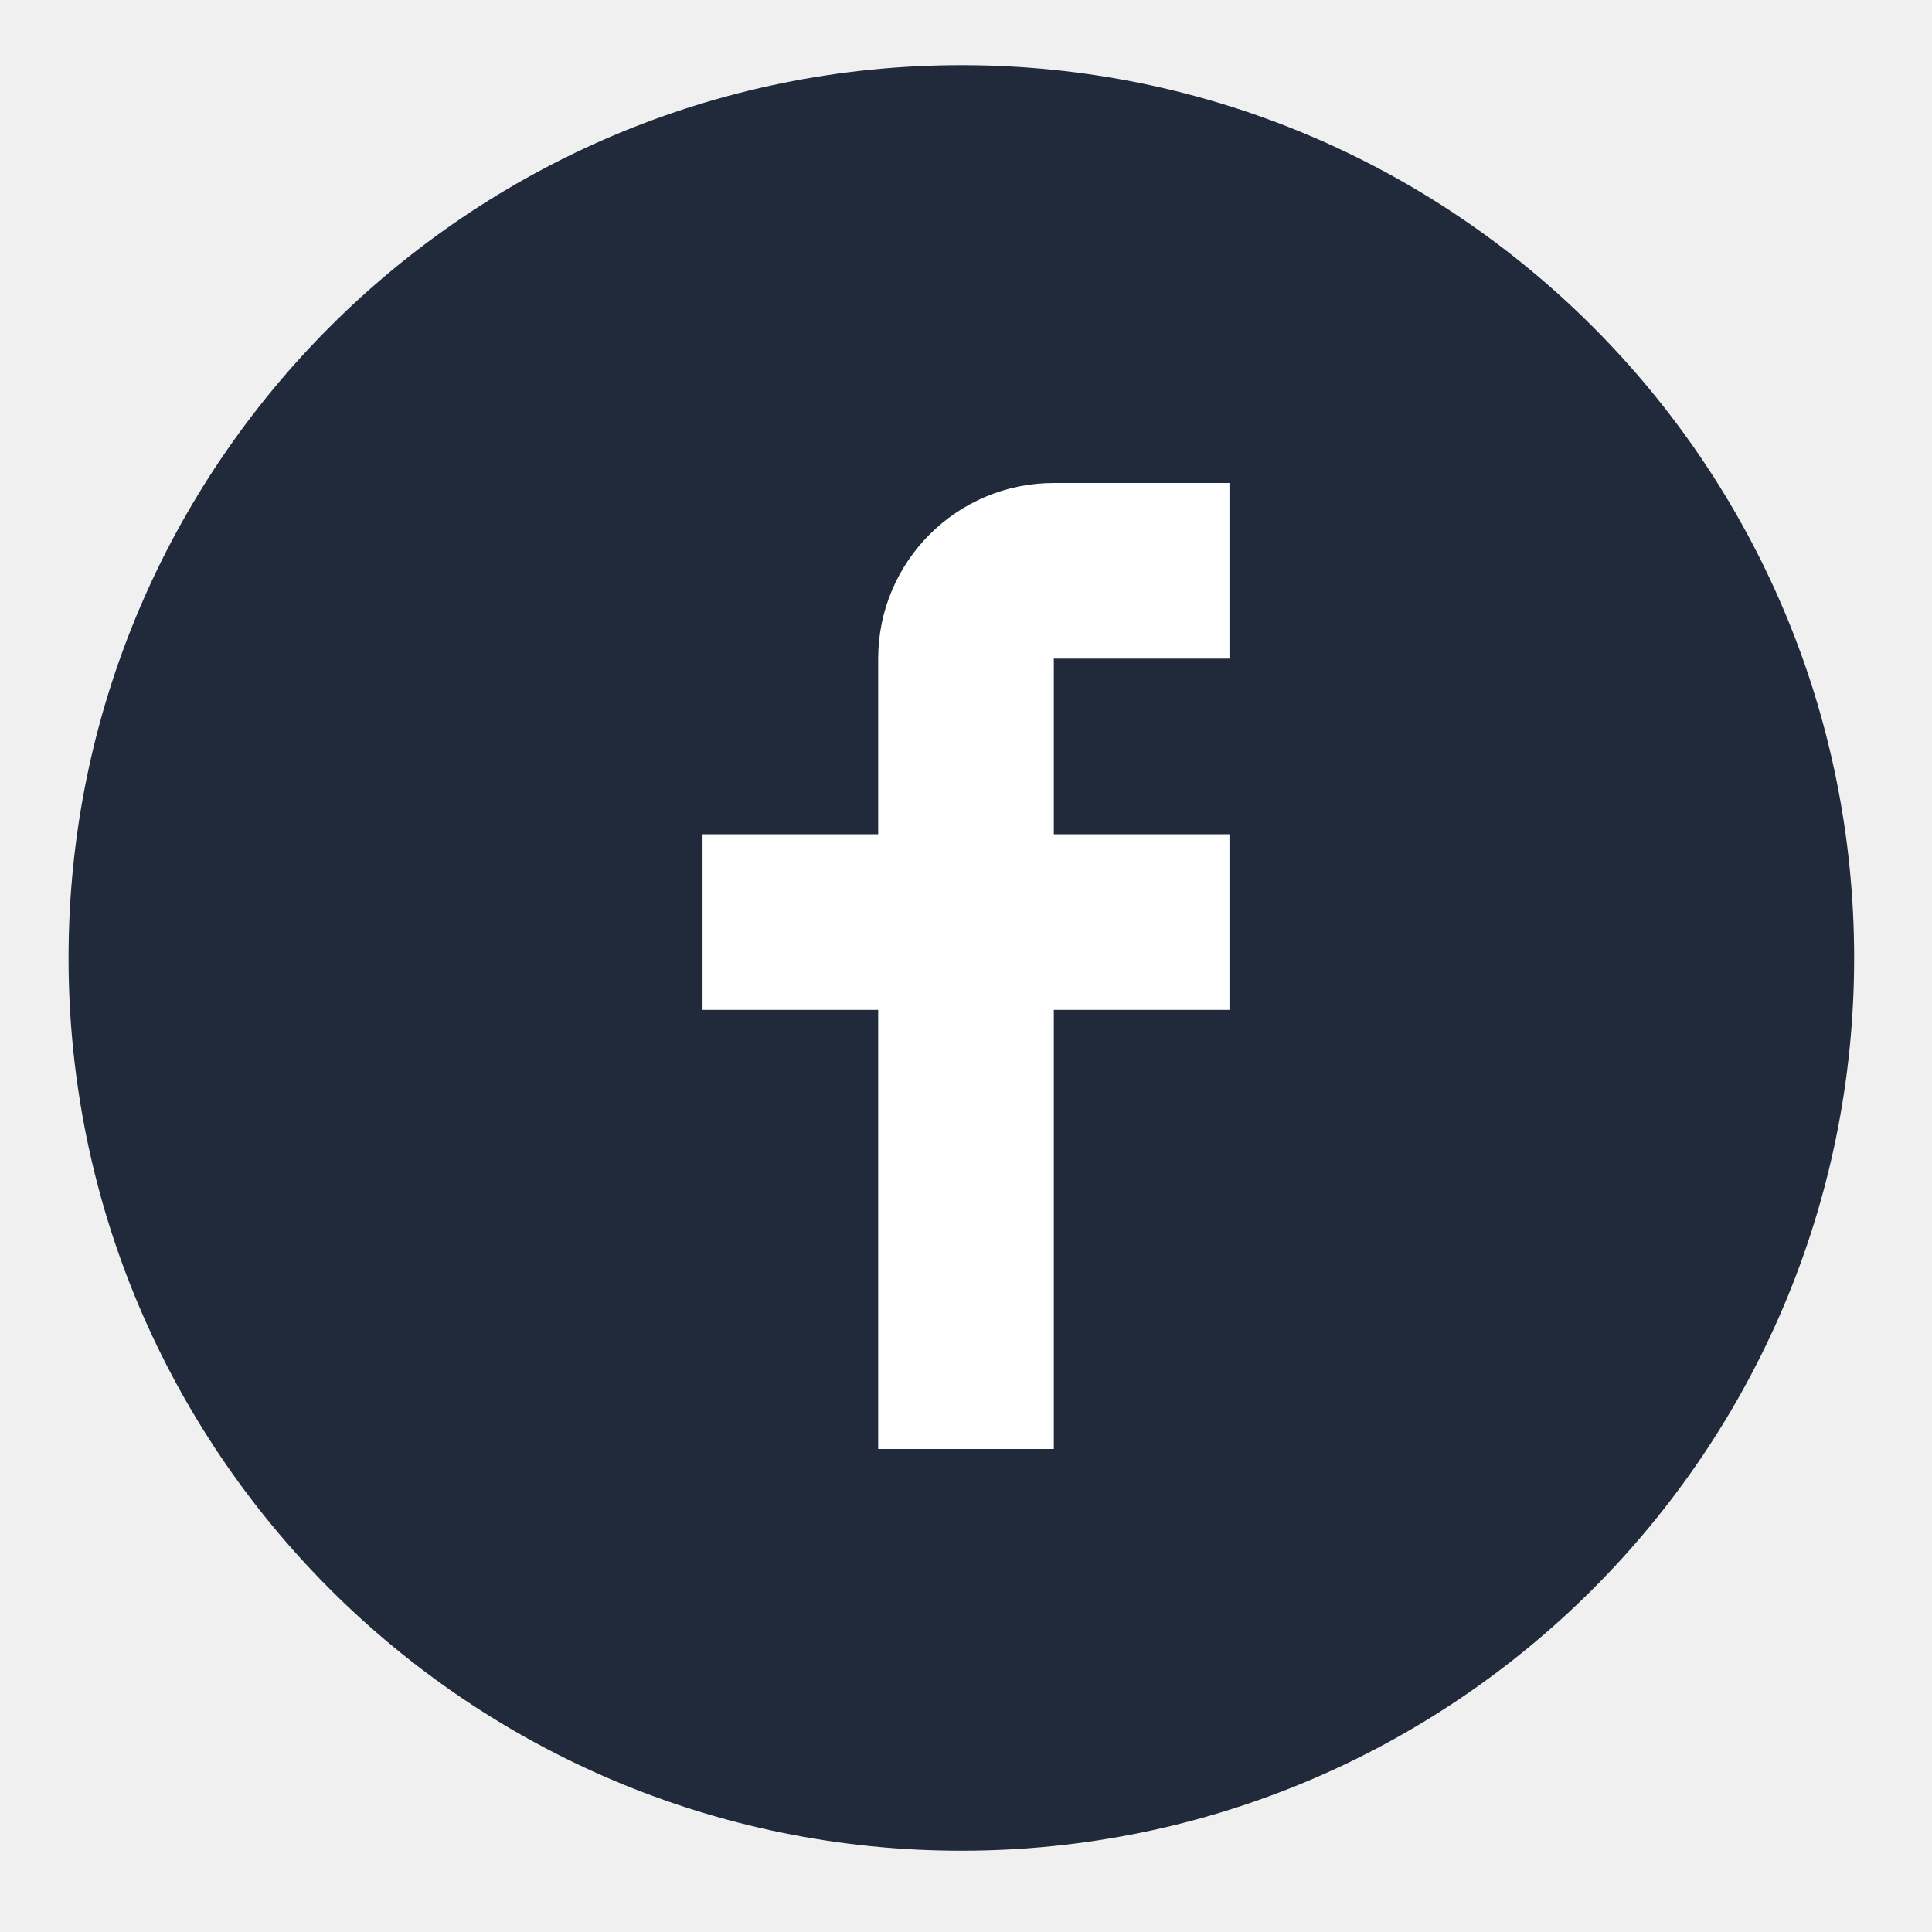
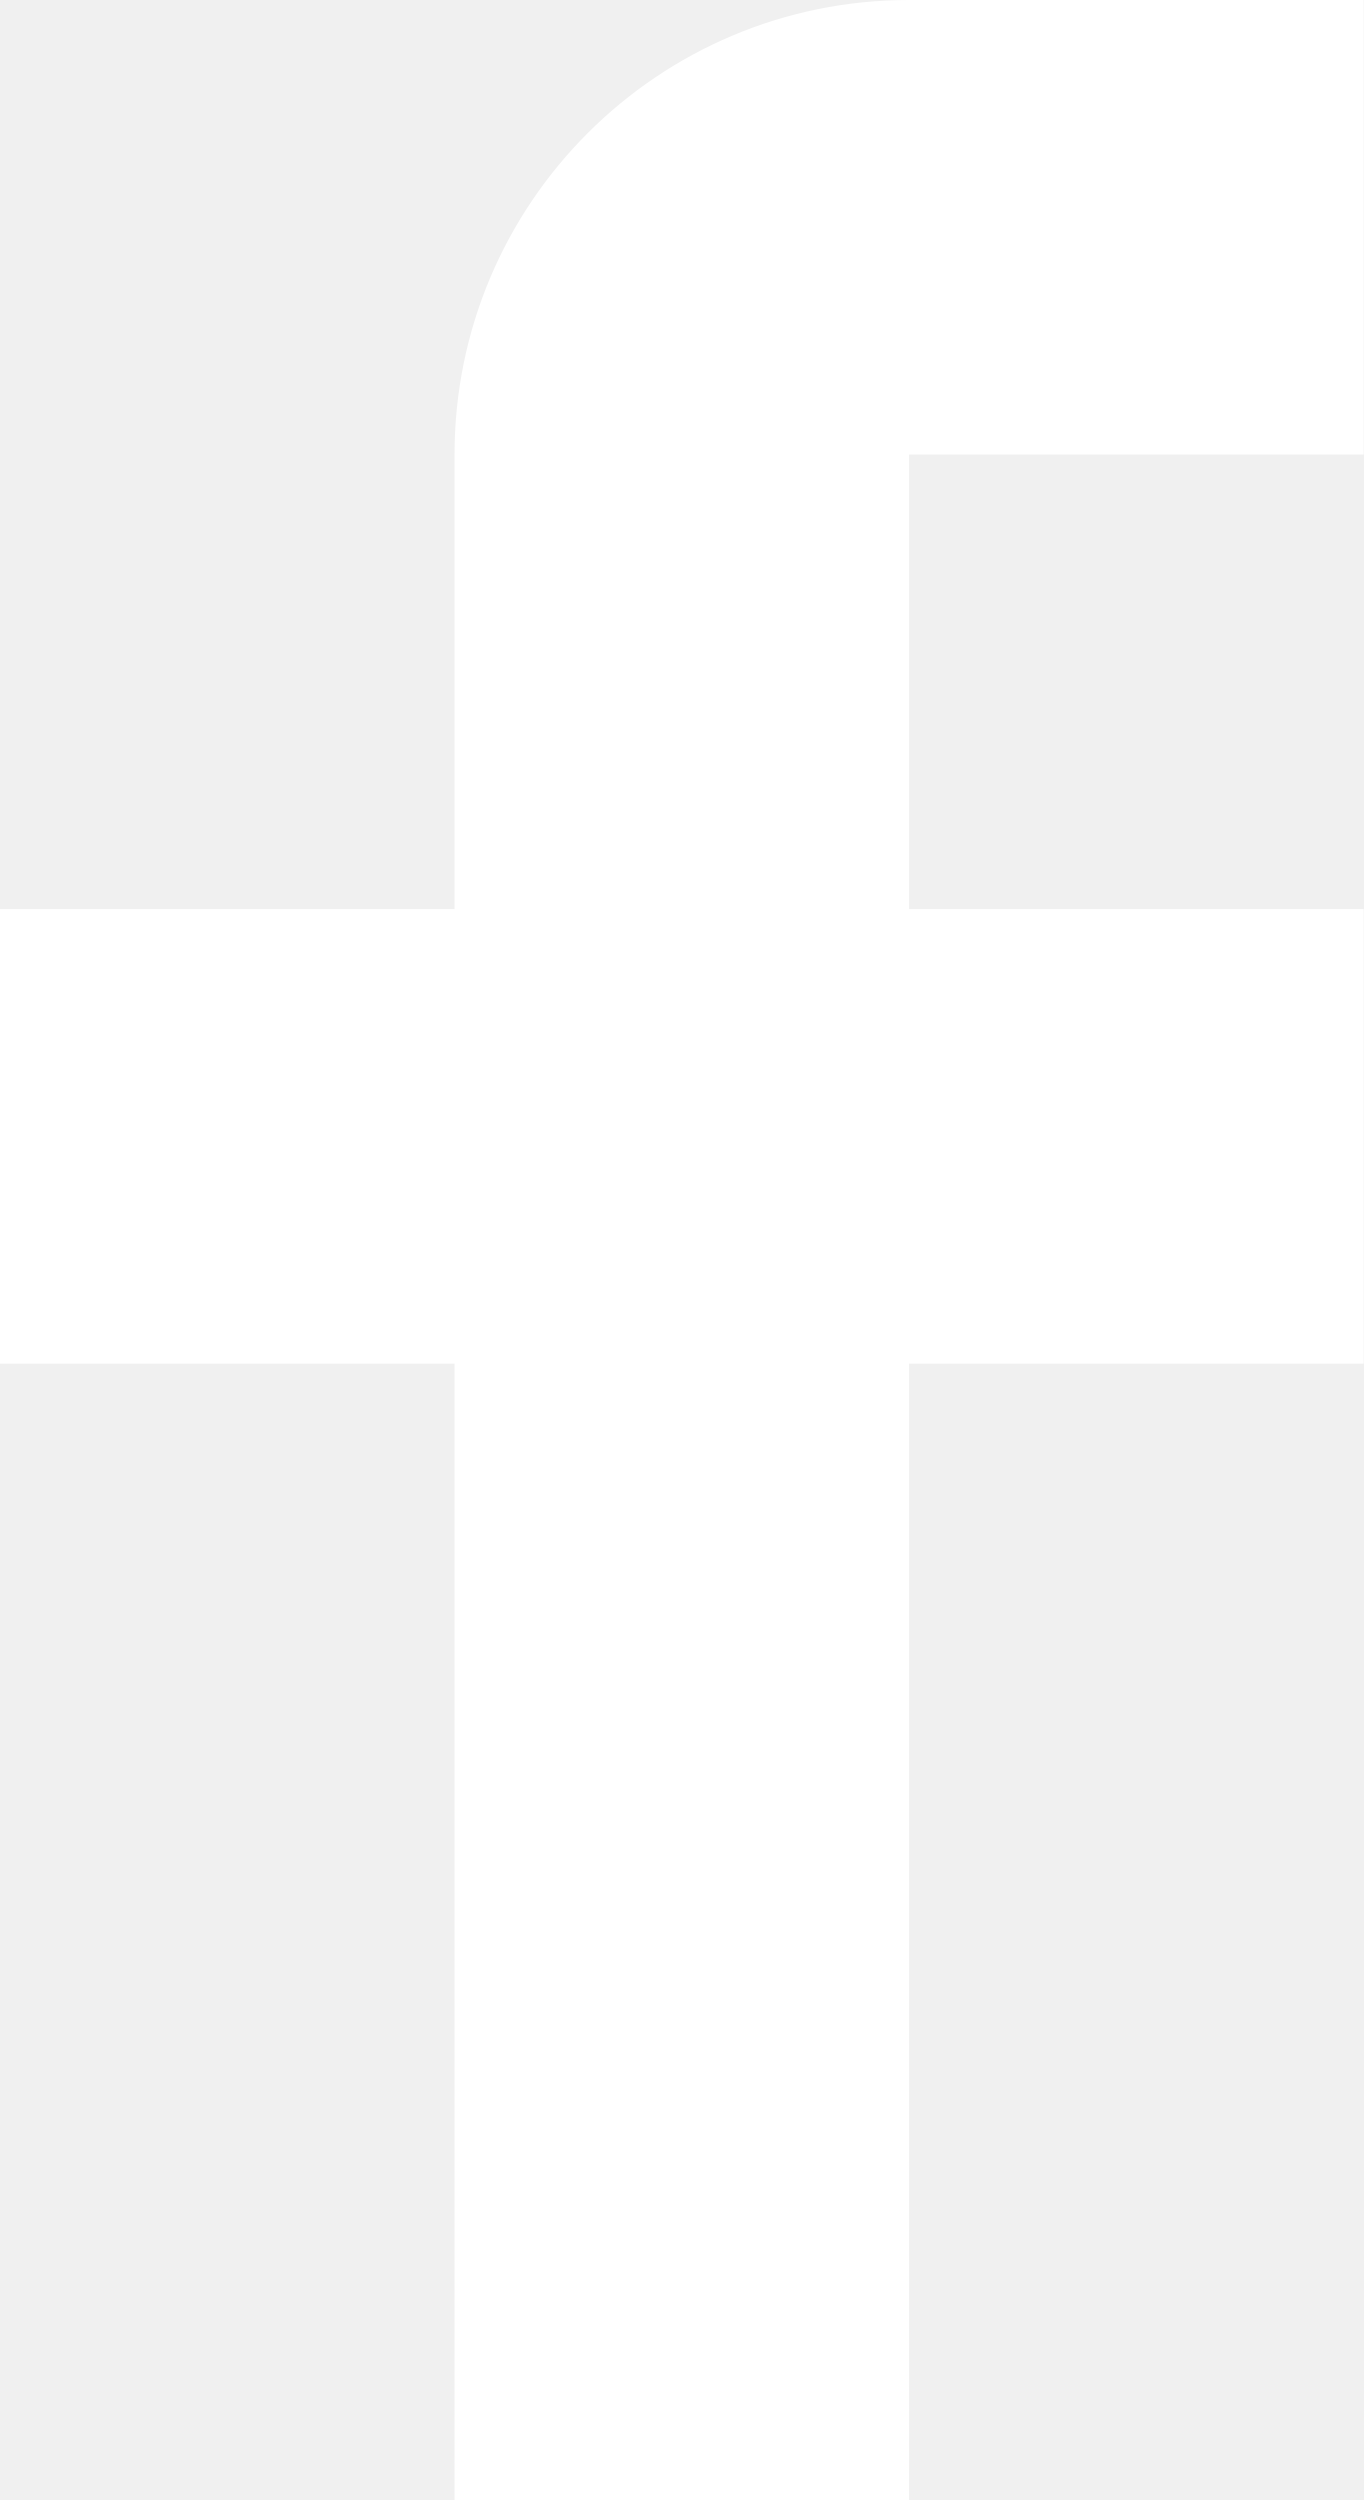
- <svg xmlns="http://www.w3.org/2000/svg" width="44" height="44" fill="none">
-   <path fill-rule="evenodd" clip-rule="evenodd" d="M21.894 1.484c11.23 0 20.333 9.103 20.333 20.333 0 11.23-9.104 20.332-20.333 20.332-11.23 0-20.333-9.103-20.333-20.332 0-11.23 9.103-20.333 20.333-20.333z" fill="#212A3A" />
-   <path d="M28 15v-4h-4a4 4 0 00-4 4v4h-4v4h4v10h4V23h4v-4h-4v-4h4z" fill="#fff" />
+ <svg xmlns="http://www.w3.org/2000/svg" width="12" height="22" fill="none">
+   <path d="M12 4V0H8a4 4 0 00-4 4v4H0v4h4v10h4V12h4V8H8V4h4z" fill="#fff" />
</svg>
